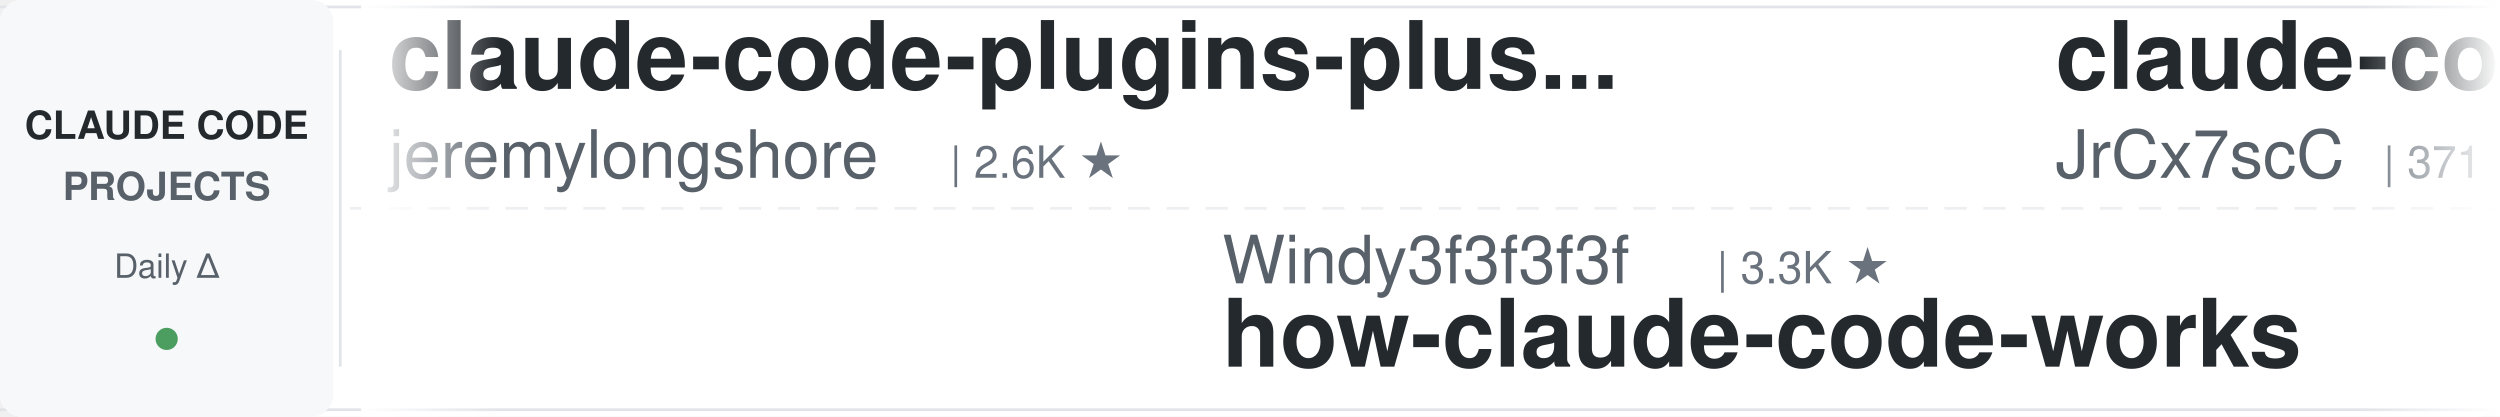
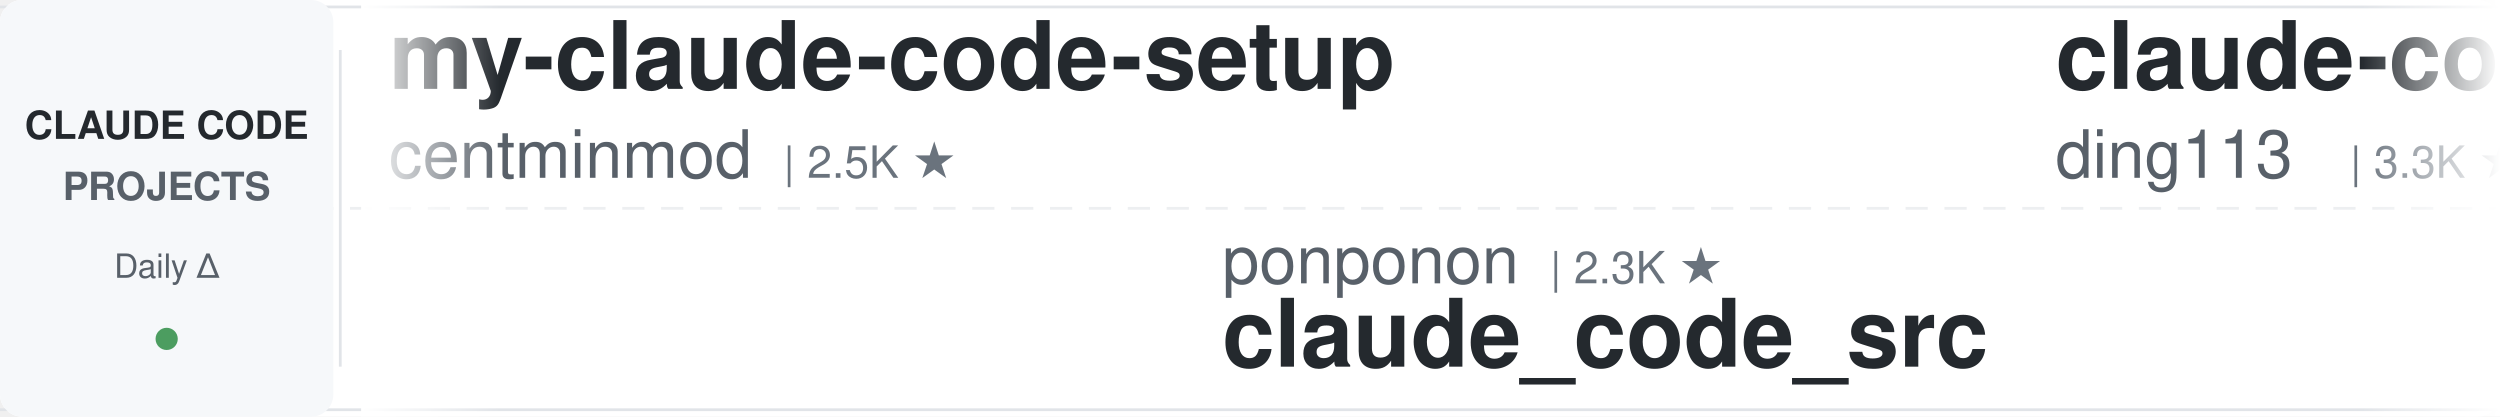
<svg xmlns="http://www.w3.org/2000/svg" width="900" height="150">
  <defs>
    <linearGradient id="leftFade" x1="0%" y1="0%" x2="100%" y2="0%">
      <stop offset="0%" style="stop-color:#ffffff;stop-opacity:1" />
      <stop offset="100%" style="stop-color:#ffffff;stop-opacity:0" />
    </linearGradient>
    <linearGradient id="rightFade" x1="0%" y1="0%" x2="100%" y2="0%">
      <stop offset="0%" style="stop-color:#ffffff;stop-opacity:0" />
      <stop offset="100%" style="stop-color:#ffffff;stop-opacity:1" />
    </linearGradient>
  </defs>
  <rect width="900" height="150" fill="#ffffff" rx="8" />
  <rect x="0" y="2" width="900" height="1" fill="#e1e4e8" />
  <rect x="0" y="147" width="900" height="1" fill="#e1e4e8" />
  <line x1="0" y1="75" x2="900" y2="75" stroke="#e1e4e8" stroke-width="1" stroke-dasharray="8 6" opacity="0.6" />
  <rect x="0" y="0" width="120" height="150" fill="#f6f8fa" rx="8" />
  <text x="60" y="50" font-family="-apple-system, BlinkMacSystemFont, 'Segoe UI', Helvetica, Arial, sans-serif" font-size="14" font-weight="600" fill="#24292e" text-anchor="middle">CLAUDE CODE</text>
  <text x="60" y="72" font-family="-apple-system, BlinkMacSystemFont, 'Segoe UI', Helvetica, Arial, sans-serif" font-size="14" font-weight="600" fill="#586069" text-anchor="middle">PROJECTS</text>
  <text x="60" y="100" font-family="-apple-system, BlinkMacSystemFont, 'Segoe UI', Helvetica, Arial, sans-serif" font-size="12" font-weight="500" fill="#586069" text-anchor="middle">Daily Δ</text>
  <circle cx="60" cy="122" r="4" fill="#22863a" opacity="0.8" />
  <rect x="122" y="18" width="1" height="114" fill="#e1e4e8" />
  <clipPath id="tickerClip">
    <rect x="130" y="0" width="770" height="150" />
  </clipPath>
  <g clip-path="url(#tickerClip)">
    <g id="tickerItems">
      <animateTransform attributeName="transform" attributeType="XML" type="translate" from="0 0" to="-3000 0" dur="54s" repeatCount="indefinite" />
      <g transform="translate(0, 0)">
-         <text x="140" y="32" font-family="-apple-system, BlinkMacSystemFont, 'Segoe UI', Helvetica, Arial, sans-serif" font-size="34" font-weight="600" fill="#24292e">claude-code-plugins-plus...</text>
-         <text x="140" y="64" font-family="-apple-system, BlinkMacSystemFont, 'Segoe UI', Helvetica, Arial, sans-serif" font-size="24" font-weight="400" fill="#586069">jeremylongshore</text>
-         <text x="342" y="64" font-family="-apple-system, BlinkMacSystemFont, 'Segoe UI', Helvetica, Arial, sans-serif" font-size="16" font-weight="500" fill="#6a737d">| 2.6K ★</text>
+         <text x="140" y="32" font-family="-apple-system, BlinkMacSystemFont, 'Segoe UI', Helvetica, Arial, sans-serif" font-size="34" font-weight="600" fill="#24292e">my-claude-code-setup</text>
+         <text x="140" y="64" font-family="-apple-system, BlinkMacSystemFont, 'Segoe UI', Helvetica, Arial, sans-serif" font-size="24" font-weight="400" fill="#586069">centminmod</text>
+         <text x="282" y="64" font-family="-apple-system, BlinkMacSystemFont, 'Segoe UI', Helvetica, Arial, sans-serif" font-size="16" font-weight="500" fill="#6a737d">| 2.5K ★</text>
      </g>
      <g transform="translate(300, 0)">
-         <text x="140" y="102" font-family="-apple-system, BlinkMacSystemFont, 'Segoe UI', Helvetica, Arial, sans-serif" font-size="24" font-weight="400" fill="#586069">Windy3f3f3f3f</text>
-         <text x="318" y="102" font-family="-apple-system, BlinkMacSystemFont, 'Segoe UI', Helvetica, Arial, sans-serif" font-size="16" font-weight="500" fill="#6a737d">| 3.3K ★</text>
-         <text x="140" y="132" font-family="-apple-system, BlinkMacSystemFont, 'Segoe UI', Helvetica, Arial, sans-serif" font-size="34" font-weight="600" fill="#24292e">how-claude-code-works</text>
+         <text x="140" y="102" font-family="-apple-system, BlinkMacSystemFont, 'Segoe UI', Helvetica, Arial, sans-serif" font-size="24" font-weight="400" fill="#586069">ponponon</text>
+         <text x="258" y="102" font-family="-apple-system, BlinkMacSystemFont, 'Segoe UI', Helvetica, Arial, sans-serif" font-size="16" font-weight="500" fill="#6a737d">| 2.3K ★</text>
+         <text x="140" y="132" font-family="-apple-system, BlinkMacSystemFont, 'Segoe UI', Helvetica, Arial, sans-serif" font-size="34" font-weight="600" fill="#24292e">claude_code_src</text>
      </g>
      <g transform="translate(600, 0)">
-         <text x="140" y="32" font-family="-apple-system, BlinkMacSystemFont, 'Segoe UI', Helvetica, Arial, sans-serif" font-size="34" font-weight="600" fill="#24292e">claude-code-source</text>
-         <text x="140" y="64" font-family="-apple-system, BlinkMacSystemFont, 'Segoe UI', Helvetica, Arial, sans-serif" font-size="24" font-weight="400" fill="#586069">JrCx7scC</text>
-         <text x="258" y="64" font-family="-apple-system, BlinkMacSystemFont, 'Segoe UI', Helvetica, Arial, sans-serif" font-size="16" font-weight="500" fill="#6a737d">| 371 ★</text>
+         <text x="140" y="32" font-family="-apple-system, BlinkMacSystemFont, 'Segoe UI', Helvetica, Arial, sans-serif" font-size="34" font-weight="600" fill="#24292e">claude-code-hub</text>
+         <text x="140" y="64" font-family="-apple-system, BlinkMacSystemFont, 'Segoe UI', Helvetica, Arial, sans-serif" font-size="24" font-weight="400" fill="#586069">ding113</text>
+         <text x="246" y="64" font-family="-apple-system, BlinkMacSystemFont, 'Segoe UI', Helvetica, Arial, sans-serif" font-size="16" font-weight="500" fill="#6a737d">| 3.3K ★</text>
      </g>
      <g transform="translate(900, 0)">
-         <text x="140" y="102" font-family="-apple-system, BlinkMacSystemFont, 'Segoe UI', Helvetica, Arial, sans-serif" font-size="24" font-weight="400" fill="#586069">feiskyer</text>
-         <text x="258" y="102" font-family="-apple-system, BlinkMacSystemFont, 'Segoe UI', Helvetica, Arial, sans-serif" font-size="16" font-weight="500" fill="#6a737d">| 1.6K ★</text>
-         <text x="140" y="132" font-family="-apple-system, BlinkMacSystemFont, 'Segoe UI', Helvetica, Arial, sans-serif" font-size="34" font-weight="600" fill="#24292e">claude-code-settings</text>
+         <text x="140" y="102" font-family="-apple-system, BlinkMacSystemFont, 'Segoe UI', Helvetica, Arial, sans-serif" font-size="24" font-weight="400" fill="#586069">affaan-m</text>
+         <text x="258" y="102" font-family="-apple-system, BlinkMacSystemFont, 'Segoe UI', Helvetica, Arial, sans-serif" font-size="16" font-weight="500" fill="#6a737d">| 235.6K ★</text>
+         <text x="140" y="132" font-family="-apple-system, BlinkMacSystemFont, 'Segoe UI', Helvetica, Arial, sans-serif" font-size="34" font-weight="600" fill="#24292e">ECC</text>
      </g>
      <g transform="translate(1200, 0)">
-         <text x="140" y="32" font-family="-apple-system, BlinkMacSystemFont, 'Segoe UI', Helvetica, Arial, sans-serif" font-size="34" font-weight="600" fill="#24292e">claude-code-cheat-sheet</text>
-         <text x="140" y="64" font-family="-apple-system, BlinkMacSystemFont, 'Segoe UI', Helvetica, Arial, sans-serif" font-size="24" font-weight="400" fill="#586069">Njengah</text>
-         <text x="246" y="64" font-family="-apple-system, BlinkMacSystemFont, 'Segoe UI', Helvetica, Arial, sans-serif" font-size="16" font-weight="500" fill="#6a737d">| 1.9K ★</text>
+         <text x="140" y="32" font-family="-apple-system, BlinkMacSystemFont, 'Segoe UI', Helvetica, Arial, sans-serif" font-size="34" font-weight="600" fill="#24292e">claude-code-source</text>
+         <text x="140" y="64" font-family="-apple-system, BlinkMacSystemFont, 'Segoe UI', Helvetica, Arial, sans-serif" font-size="24" font-weight="400" fill="#586069">hangsman</text>
+         <text x="258" y="64" font-family="-apple-system, BlinkMacSystemFont, 'Segoe UI', Helvetica, Arial, sans-serif" font-size="16" font-weight="500" fill="#6a737d">| 790 ★</text>
      </g>
      <g transform="translate(1500, 0)">
-         <text x="140" y="102" font-family="-apple-system, BlinkMacSystemFont, 'Segoe UI', Helvetica, Arial, sans-serif" font-size="24" font-weight="400" fill="#586069">simonw</text>
-         <text x="234" y="102" font-family="-apple-system, BlinkMacSystemFont, 'Segoe UI', Helvetica, Arial, sans-serif" font-size="16" font-weight="500" fill="#6a737d">| 1.6K ★</text>
-         <text x="140" y="132" font-family="-apple-system, BlinkMacSystemFont, 'Segoe UI', Helvetica, Arial, sans-serif" font-size="34" font-weight="600" fill="#24292e">claude-code-transcripts</text>
+         <text x="140" y="102" font-family="-apple-system, BlinkMacSystemFont, 'Segoe UI', Helvetica, Arial, sans-serif" font-size="24" font-weight="400" fill="#586069">rohitg00</text>
+         <text x="258" y="102" font-family="-apple-system, BlinkMacSystemFont, 'Segoe UI', Helvetica, Arial, sans-serif" font-size="16" font-weight="500" fill="#6a737d">| 2.4K ★</text>
+         <text x="140" y="132" font-family="-apple-system, BlinkMacSystemFont, 'Segoe UI', Helvetica, Arial, sans-serif" font-size="34" font-weight="600" fill="#24292e">awesome-claude-code-tool...</text>
      </g>
      <g transform="translate(1800, 0)">
-         <text x="140" y="32" font-family="-apple-system, BlinkMacSystemFont, 'Segoe UI', Helvetica, Arial, sans-serif" font-size="34" font-weight="600" fill="#24292e">claude-code-proxy</text>
-         <text x="140" y="64" font-family="-apple-system, BlinkMacSystemFont, 'Segoe UI', Helvetica, Arial, sans-serif" font-size="24" font-weight="400" fill="#586069">1rgs</text>
-         <text x="210" y="64" font-family="-apple-system, BlinkMacSystemFont, 'Segoe UI', Helvetica, Arial, sans-serif" font-size="16" font-weight="500" fill="#6a737d">| 3.7K ★</text>
+         <text x="140" y="32" font-family="-apple-system, BlinkMacSystemFont, 'Segoe UI', Helvetica, Arial, sans-serif" font-size="34" font-weight="600" fill="#24292e">claude-code-prompts</text>
+         <text x="140" y="64" font-family="-apple-system, BlinkMacSystemFont, 'Segoe UI', Helvetica, Arial, sans-serif" font-size="24" font-weight="400" fill="#586069">repowise-dev</text>
+         <text x="306" y="64" font-family="-apple-system, BlinkMacSystemFont, 'Segoe UI', Helvetica, Arial, sans-serif" font-size="16" font-weight="500" fill="#6a737d">| 1.2K ★</text>
      </g>
      <g transform="translate(2100, 0)">
-         <text x="140" y="102" font-family="-apple-system, BlinkMacSystemFont, 'Segoe UI', Helvetica, Arial, sans-serif" font-size="24" font-weight="400" fill="#586069">huangserva</text>
-         <text x="282" y="102" font-family="-apple-system, BlinkMacSystemFont, 'Segoe UI', Helvetica, Arial, sans-serif" font-size="16" font-weight="500" fill="#6a737d">| 621 ★</text>
-         <text x="140" y="132" font-family="-apple-system, BlinkMacSystemFont, 'Segoe UI', Helvetica, Arial, sans-serif" font-size="34" font-weight="600" fill="#24292e">claude-code-cli</text>
+         <text x="140" y="102" font-family="-apple-system, BlinkMacSystemFont, 'Segoe UI', Helvetica, Arial, sans-serif" font-size="24" font-weight="400" fill="#586069">anthropics</text>
+         <text x="282" y="102" font-family="-apple-system, BlinkMacSystemFont, 'Segoe UI', Helvetica, Arial, sans-serif" font-size="16" font-weight="500" fill="#6a737d">| 5.7K ★</text>
+         <text x="140" y="132" font-family="-apple-system, BlinkMacSystemFont, 'Segoe UI', Helvetica, Arial, sans-serif" font-size="34" font-weight="600" fill="#24292e">claude-code-security-rev...</text>
      </g>
      <g transform="translate(2400, 0)">
-         <text x="140" y="32" font-family="-apple-system, BlinkMacSystemFont, 'Segoe UI', Helvetica, Arial, sans-serif" font-size="34" font-weight="600" fill="#24292e">claude-code-analysis</text>
-         <text x="140" y="64" font-family="-apple-system, BlinkMacSystemFont, 'Segoe UI', Helvetica, Arial, sans-serif" font-size="24" font-weight="400" fill="#586069">liuup</text>
-         <text x="222" y="64" font-family="-apple-system, BlinkMacSystemFont, 'Segoe UI', Helvetica, Arial, sans-serif" font-size="16" font-weight="500" fill="#6a737d">| 3.7K ★</text>
+         <text x="140" y="32" font-family="-apple-system, BlinkMacSystemFont, 'Segoe UI', Helvetica, Arial, sans-serif" font-size="34" font-weight="600" fill="#24292e">claude-code-skills</text>
+         <text x="140" y="64" font-family="-apple-system, BlinkMacSystemFont, 'Segoe UI', Helvetica, Arial, sans-serif" font-size="24" font-weight="400" fill="#586069">daymade</text>
+         <text x="246" y="64" font-family="-apple-system, BlinkMacSystemFont, 'Segoe UI', Helvetica, Arial, sans-serif" font-size="16" font-weight="500" fill="#6a737d">| 1.3K ★</text>
      </g>
      <g transform="translate(2700, 0)">
-         <text x="140" y="102" font-family="-apple-system, BlinkMacSystemFont, 'Segoe UI', Helvetica, Arial, sans-serif" font-size="24" font-weight="400" fill="#586069">disler</text>
-         <text x="234" y="102" font-family="-apple-system, BlinkMacSystemFont, 'Segoe UI', Helvetica, Arial, sans-serif" font-size="16" font-weight="500" fill="#6a737d">| 1.6K ★</text>
-         <text x="140" y="132" font-family="-apple-system, BlinkMacSystemFont, 'Segoe UI', Helvetica, Arial, sans-serif" font-size="34" font-weight="600" fill="#24292e">pi-vs-claude-code</text>
+         <text x="140" y="102" font-family="-apple-system, BlinkMacSystemFont, 'Segoe UI', Helvetica, Arial, sans-serif" font-size="24" font-weight="400" fill="#586069">Donchitos</text>
+         <text x="270" y="102" font-family="-apple-system, BlinkMacSystemFont, 'Segoe UI', Helvetica, Arial, sans-serif" font-size="16" font-weight="500" fill="#6a737d">| 23.5K ★</text>
+         <text x="140" y="132" font-family="-apple-system, BlinkMacSystemFont, 'Segoe UI', Helvetica, Arial, sans-serif" font-size="34" font-weight="600" fill="#24292e">Claude-Code-Game-Studios</text>
      </g>
      <g transform="translate(3000, 0)">
-         <text x="140" y="32" font-family="-apple-system, BlinkMacSystemFont, 'Segoe UI', Helvetica, Arial, sans-serif" font-size="34" font-weight="600" fill="#24292e">claude-code-plugins-plus...</text>
-         <text x="140" y="64" font-family="-apple-system, BlinkMacSystemFont, 'Segoe UI', Helvetica, Arial, sans-serif" font-size="24" font-weight="400" fill="#586069">jeremylongshore</text>
-         <text x="342" y="64" font-family="-apple-system, BlinkMacSystemFont, 'Segoe UI', Helvetica, Arial, sans-serif" font-size="16" font-weight="500" fill="#6a737d">| 2.6K ★</text>
+         <text x="140" y="32" font-family="-apple-system, BlinkMacSystemFont, 'Segoe UI', Helvetica, Arial, sans-serif" font-size="34" font-weight="600" fill="#24292e">my-claude-code-setup</text>
+         <text x="140" y="64" font-family="-apple-system, BlinkMacSystemFont, 'Segoe UI', Helvetica, Arial, sans-serif" font-size="24" font-weight="400" fill="#586069">centminmod</text>
+         <text x="282" y="64" font-family="-apple-system, BlinkMacSystemFont, 'Segoe UI', Helvetica, Arial, sans-serif" font-size="16" font-weight="500" fill="#6a737d">| 2.5K ★</text>
      </g>
      <g transform="translate(3300, 0)">
-         <text x="140" y="102" font-family="-apple-system, BlinkMacSystemFont, 'Segoe UI', Helvetica, Arial, sans-serif" font-size="24" font-weight="400" fill="#586069">Windy3f3f3f3f</text>
-         <text x="318" y="102" font-family="-apple-system, BlinkMacSystemFont, 'Segoe UI', Helvetica, Arial, sans-serif" font-size="16" font-weight="500" fill="#6a737d">| 3.3K ★</text>
-         <text x="140" y="132" font-family="-apple-system, BlinkMacSystemFont, 'Segoe UI', Helvetica, Arial, sans-serif" font-size="34" font-weight="600" fill="#24292e">how-claude-code-works</text>
+         <text x="140" y="102" font-family="-apple-system, BlinkMacSystemFont, 'Segoe UI', Helvetica, Arial, sans-serif" font-size="24" font-weight="400" fill="#586069">ponponon</text>
+         <text x="258" y="102" font-family="-apple-system, BlinkMacSystemFont, 'Segoe UI', Helvetica, Arial, sans-serif" font-size="16" font-weight="500" fill="#6a737d">| 2.3K ★</text>
+         <text x="140" y="132" font-family="-apple-system, BlinkMacSystemFont, 'Segoe UI', Helvetica, Arial, sans-serif" font-size="34" font-weight="600" fill="#24292e">claude_code_src</text>
      </g>
      <g transform="translate(3600, 0)">
-         <text x="140" y="32" font-family="-apple-system, BlinkMacSystemFont, 'Segoe UI', Helvetica, Arial, sans-serif" font-size="34" font-weight="600" fill="#24292e">claude-code-source</text>
-         <text x="140" y="64" font-family="-apple-system, BlinkMacSystemFont, 'Segoe UI', Helvetica, Arial, sans-serif" font-size="24" font-weight="400" fill="#586069">JrCx7scC</text>
-         <text x="258" y="64" font-family="-apple-system, BlinkMacSystemFont, 'Segoe UI', Helvetica, Arial, sans-serif" font-size="16" font-weight="500" fill="#6a737d">| 371 ★</text>
+         <text x="140" y="32" font-family="-apple-system, BlinkMacSystemFont, 'Segoe UI', Helvetica, Arial, sans-serif" font-size="34" font-weight="600" fill="#24292e">claude-code-hub</text>
+         <text x="140" y="64" font-family="-apple-system, BlinkMacSystemFont, 'Segoe UI', Helvetica, Arial, sans-serif" font-size="24" font-weight="400" fill="#586069">ding113</text>
+         <text x="246" y="64" font-family="-apple-system, BlinkMacSystemFont, 'Segoe UI', Helvetica, Arial, sans-serif" font-size="16" font-weight="500" fill="#6a737d">| 3.3K ★</text>
      </g>
      <g transform="translate(3900, 0)">
-         <text x="140" y="102" font-family="-apple-system, BlinkMacSystemFont, 'Segoe UI', Helvetica, Arial, sans-serif" font-size="24" font-weight="400" fill="#586069">feiskyer</text>
-         <text x="258" y="102" font-family="-apple-system, BlinkMacSystemFont, 'Segoe UI', Helvetica, Arial, sans-serif" font-size="16" font-weight="500" fill="#6a737d">| 1.6K ★</text>
-         <text x="140" y="132" font-family="-apple-system, BlinkMacSystemFont, 'Segoe UI', Helvetica, Arial, sans-serif" font-size="34" font-weight="600" fill="#24292e">claude-code-settings</text>
+         <text x="140" y="102" font-family="-apple-system, BlinkMacSystemFont, 'Segoe UI', Helvetica, Arial, sans-serif" font-size="24" font-weight="400" fill="#586069">affaan-m</text>
+         <text x="258" y="102" font-family="-apple-system, BlinkMacSystemFont, 'Segoe UI', Helvetica, Arial, sans-serif" font-size="16" font-weight="500" fill="#6a737d">| 235.6K ★</text>
+         <text x="140" y="132" font-family="-apple-system, BlinkMacSystemFont, 'Segoe UI', Helvetica, Arial, sans-serif" font-size="34" font-weight="600" fill="#24292e">ECC</text>
      </g>
    </g>
  </g>
  <rect x="130" y="0" width="50" height="150" fill="url(#leftFade)" />
  <rect x="850" y="0" width="50" height="150" fill="url(#rightFade)" />
</svg>
